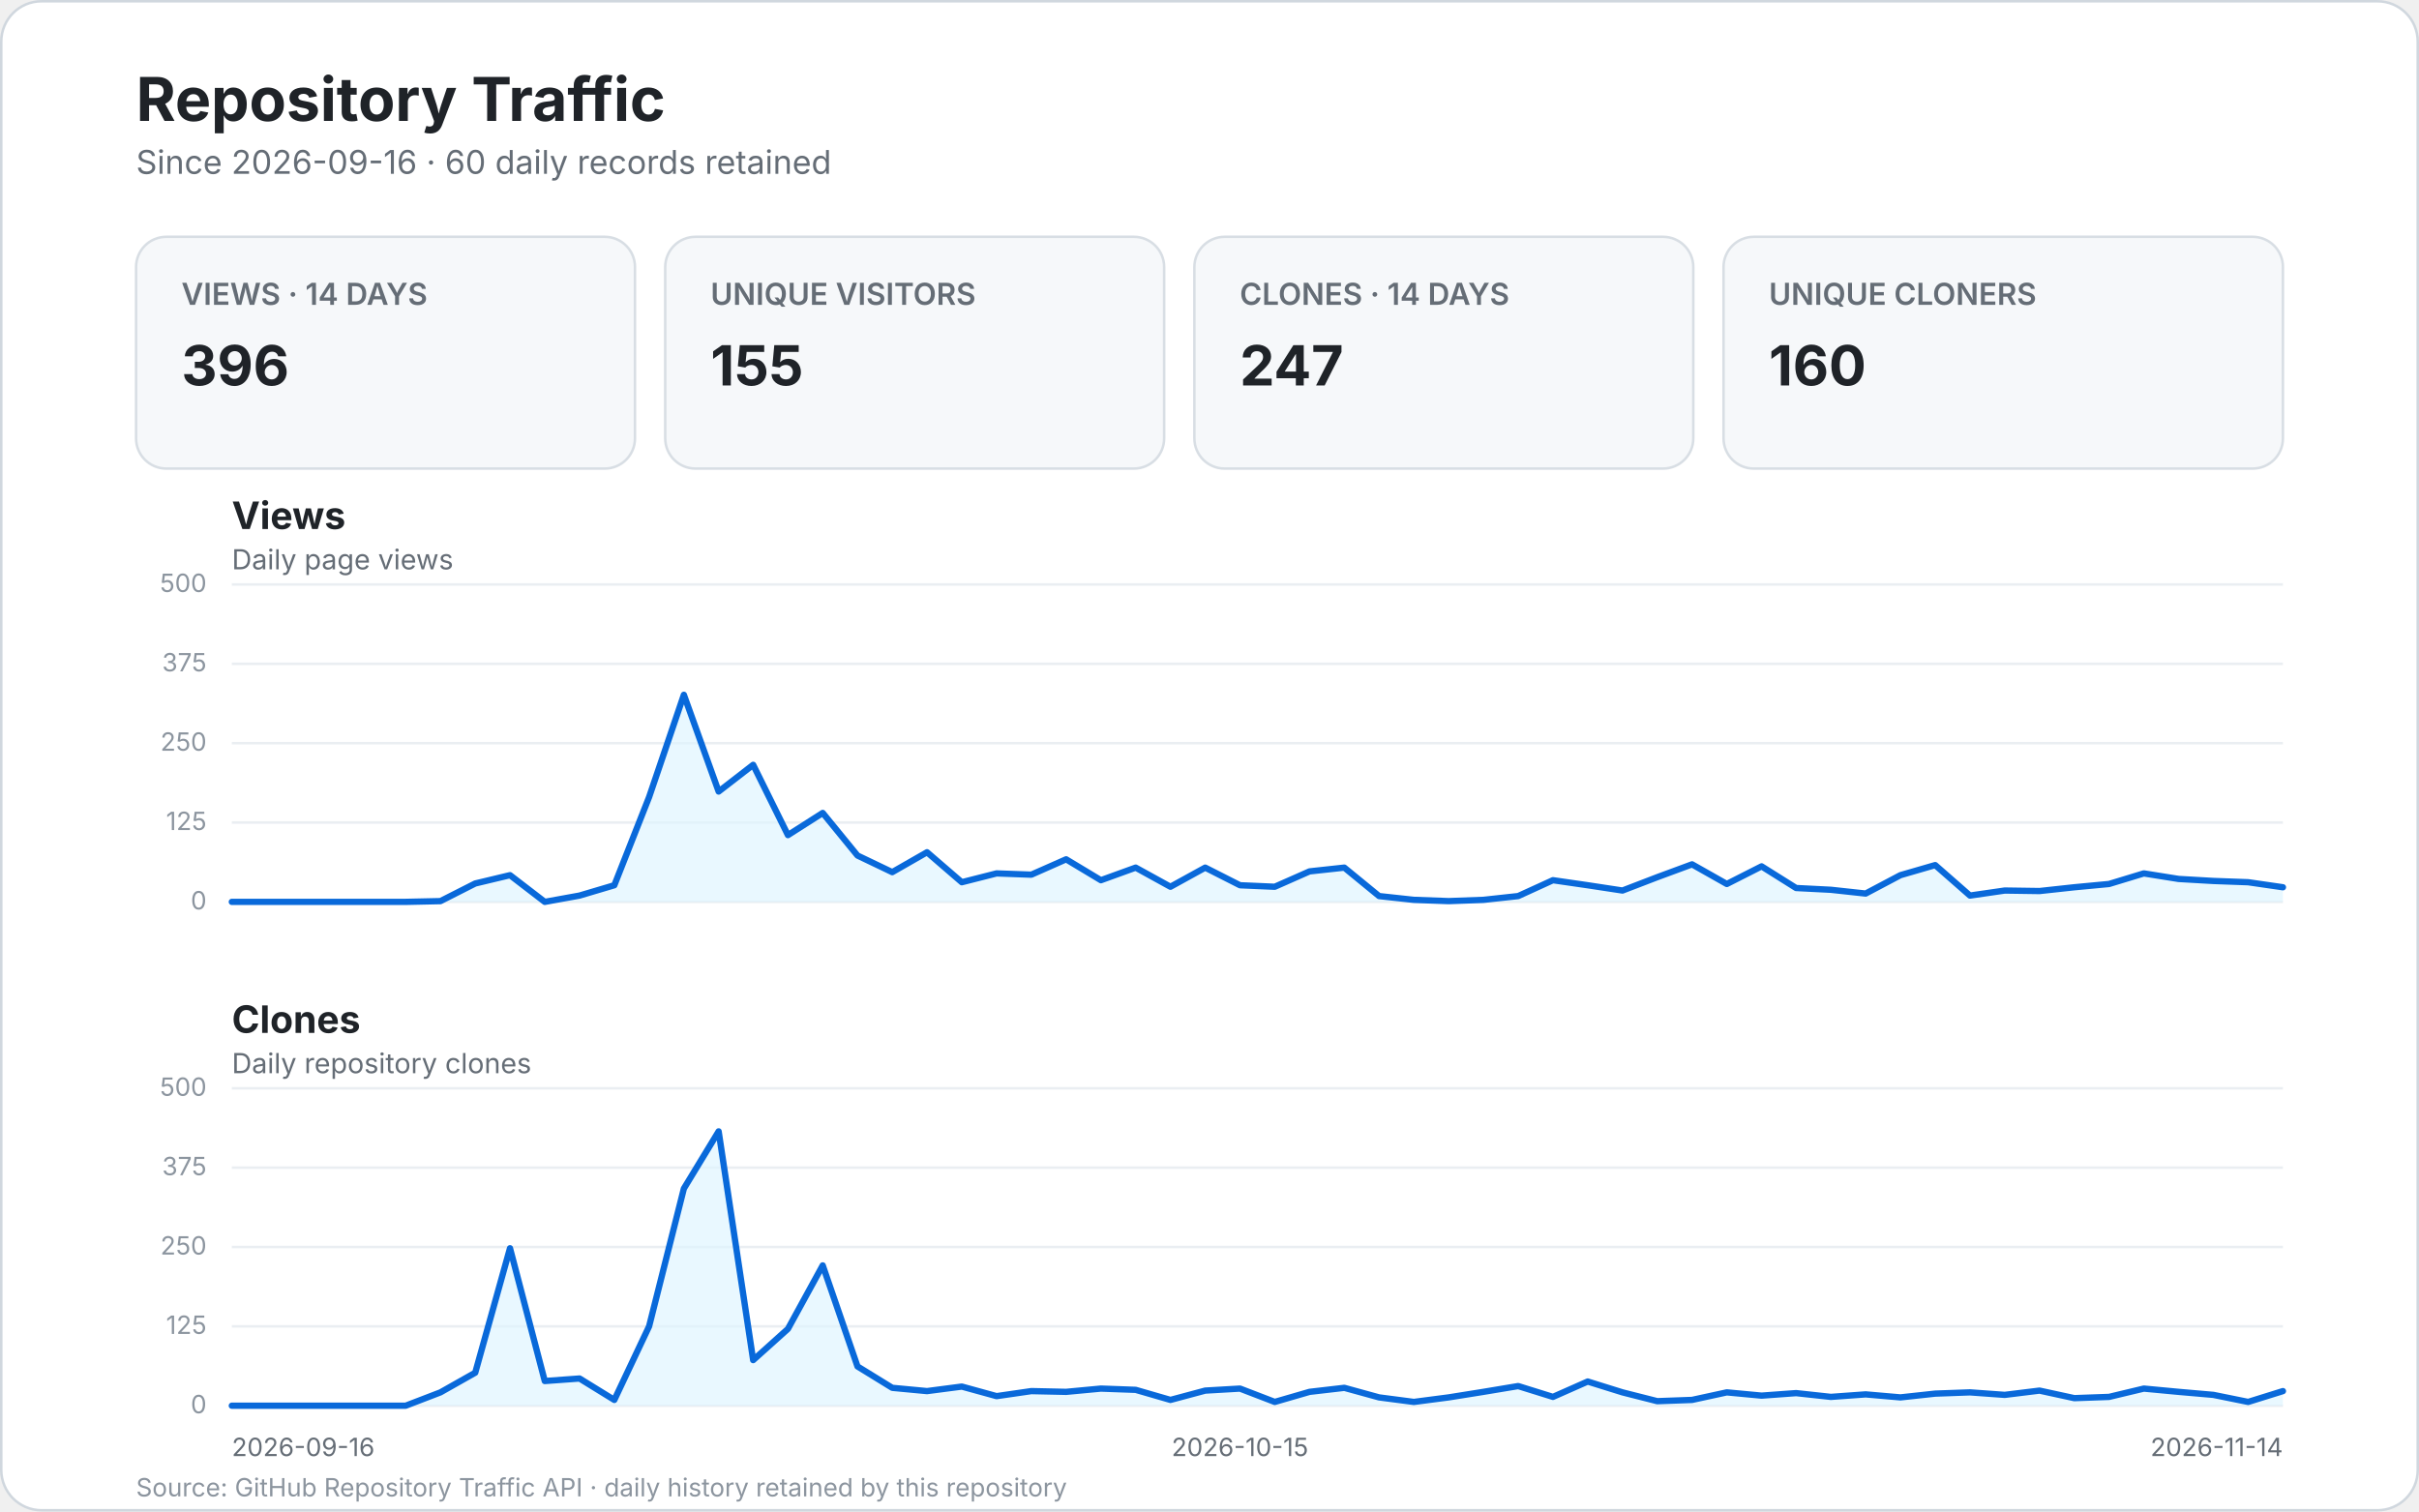
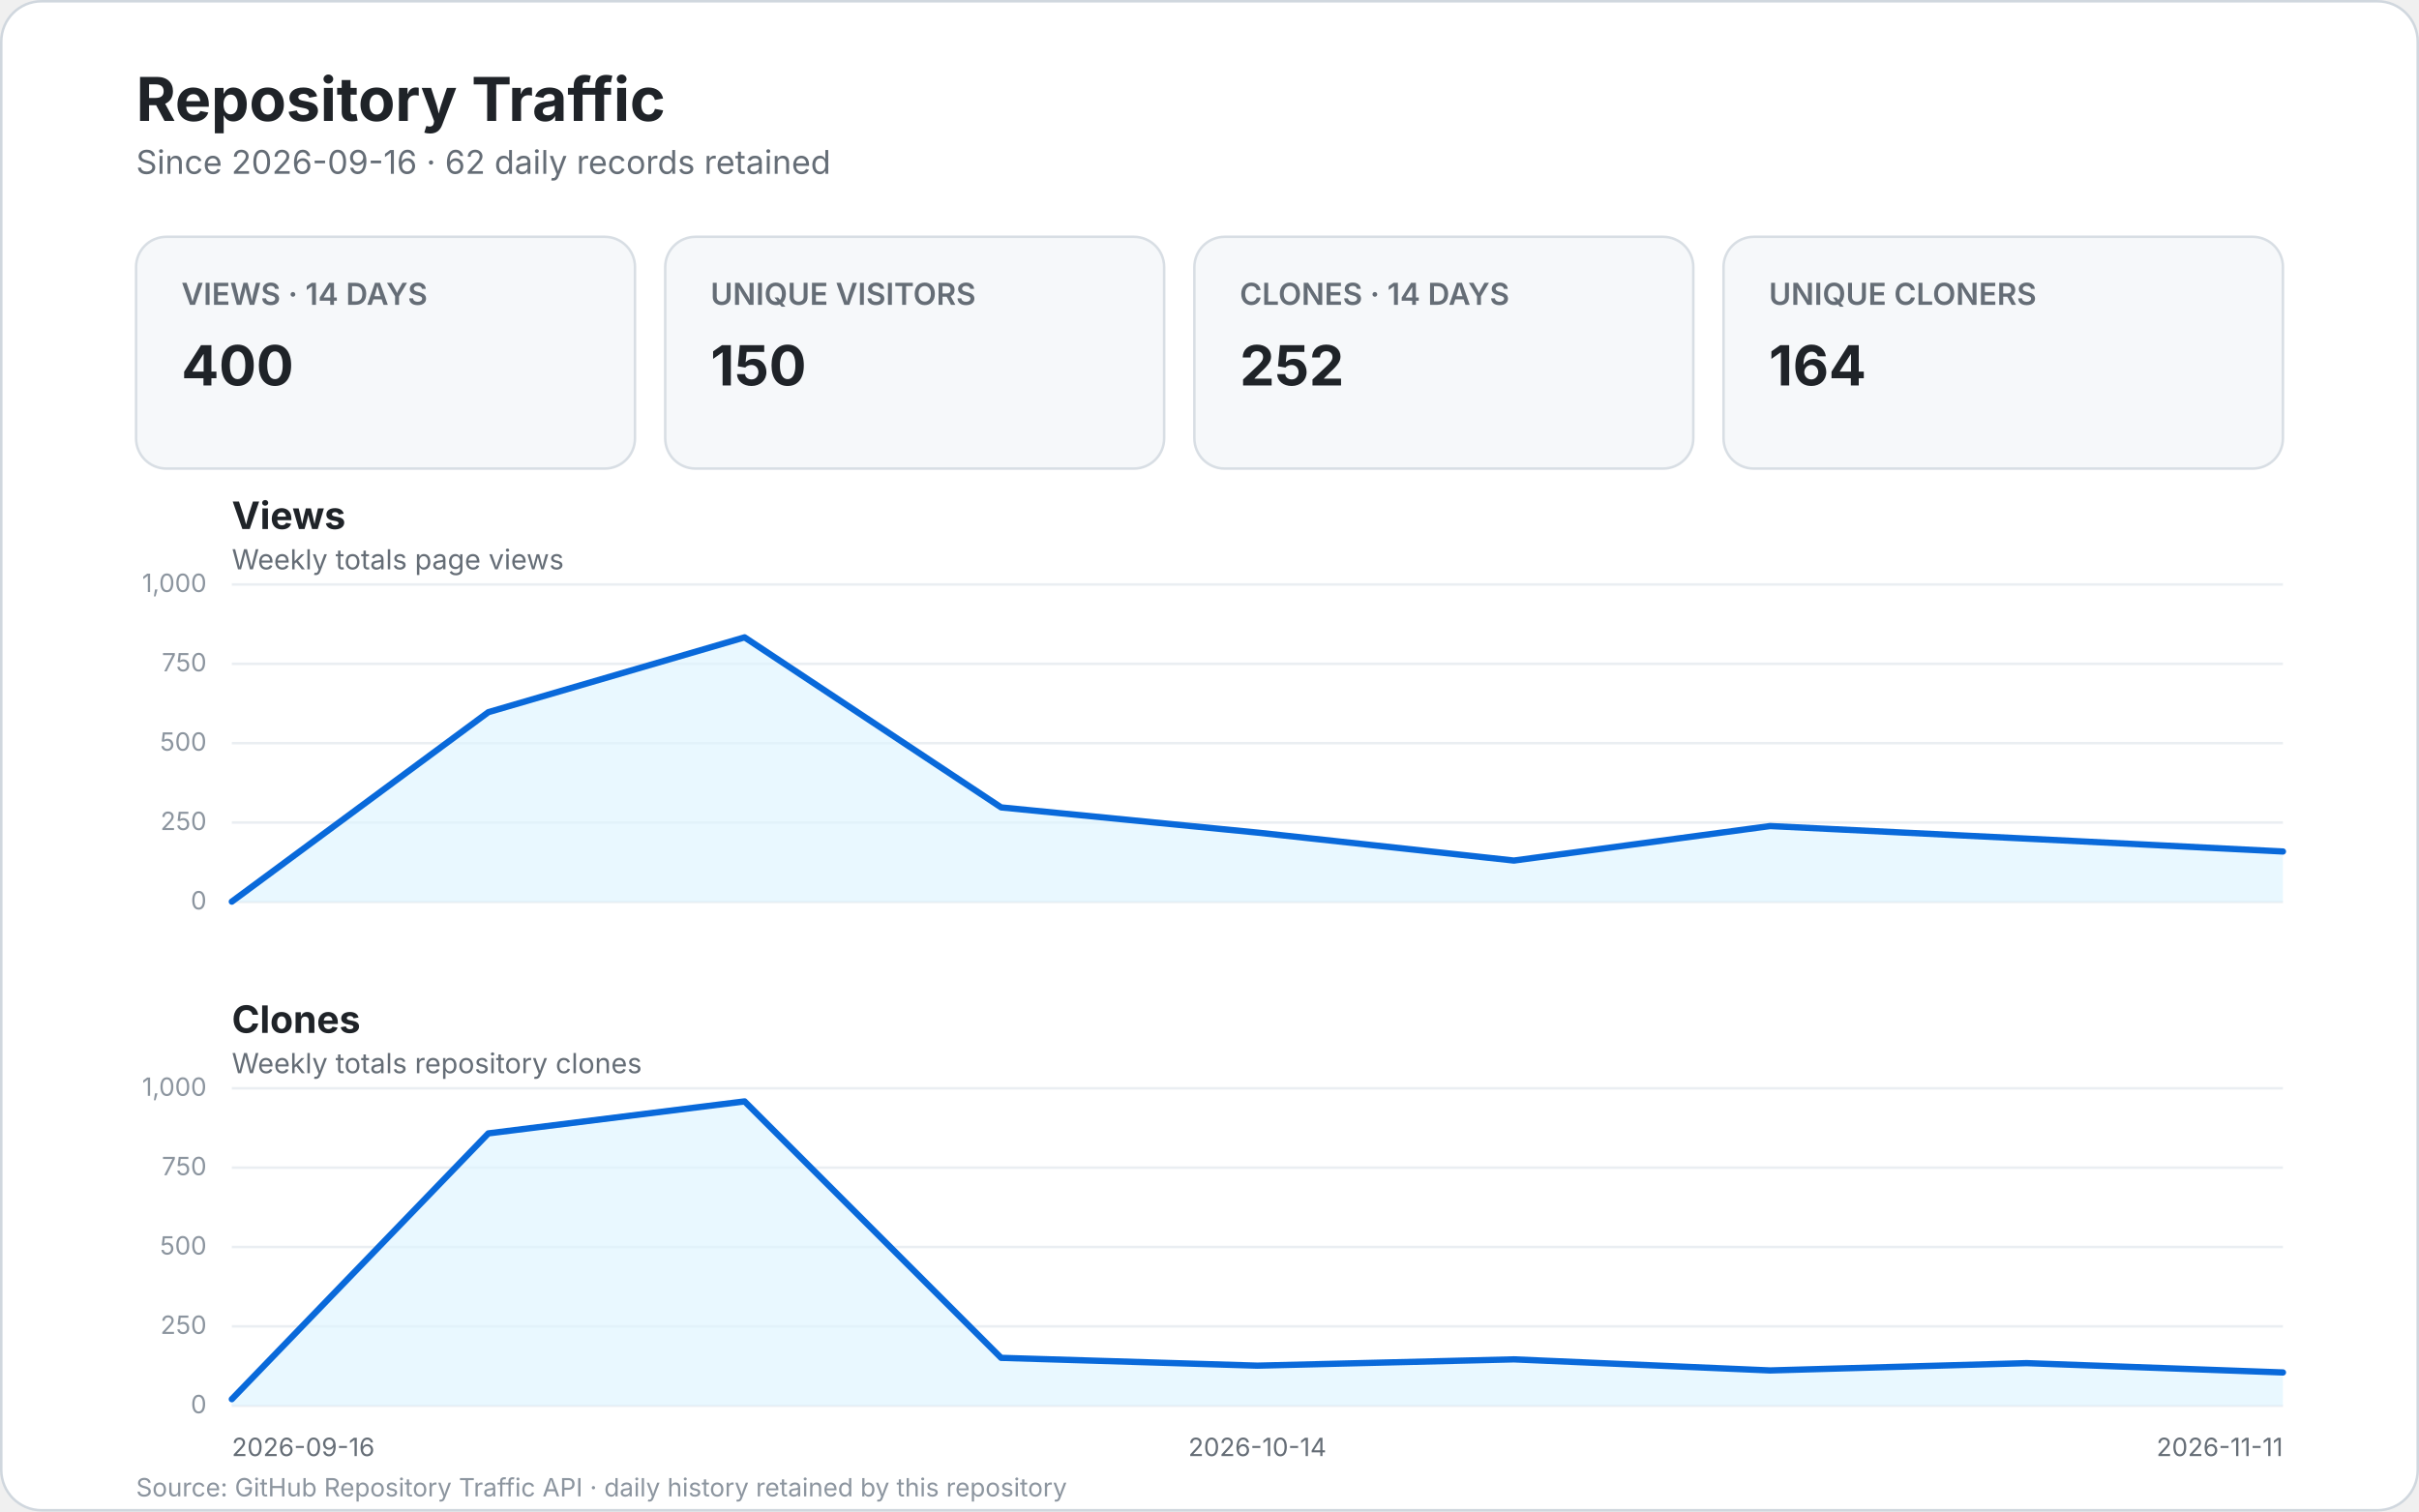
<svg xmlns="http://www.w3.org/2000/svg" width="960" height="600" viewBox="0 0 960 600" role="img" aria-labelledby="title desc">
  <style>
    text { font-family: -apple-system, BlinkMacSystemFont, "Segoe UI", sans-serif; }
    .bg { fill: #ffffff; stroke: #d0d7de; }
    .title { fill: #1f2328; font-size: 24px; font-weight: 700; }
    .subtitle { fill: #656d76; font-size: 13px; }
    .card { fill: #f6f8fa; stroke: #d8dee4; }
    .card-label { fill: #656d76; font-size: 12px; font-weight: 600; }
    .card-value { fill: #1f2328; font-size: 22px; font-weight: 700; }
    .panel-title { fill: #1f2328; font-size: 15px; font-weight: 700; }
    .panel-subtitle { fill: #656d76; font-size: 11px; }
    .grid { stroke: #eaeef2; stroke-width: 1; }
    .line { fill: none; stroke: #0969da; stroke-width: 2.5; stroke-linecap: round; stroke-linejoin: round; }
    .area { fill: #ddf4ff; opacity: .65; }
    .scale { fill: #8c959f; font-size: 10px; }
    .axis { fill: #656d76; font-size: 10px; }
    .empty { fill: #f6f8fa; stroke: #d8dee4; }
    .empty-title { fill: #1f2328; font-size: 17px; font-weight: 600; }
    .empty-text { fill: #656d76; font-size: 12px; }
    .footer { fill: #8c959f; font-size: 10px; }
  </style>
  <rect x="0.5" y="0.5" width="959" height="599" rx="16" class="bg" />
  <text x="54" y="48" class="title">Repository Traffic</text>
-   <text x="54" y="69" class="subtitle">Since 2026-09-16 · 60 daily records retained</text>
+   <text x="54" y="69" class="subtitle">Since 2026-09-16 · 62 daily records retained</text>
  <g>
    <rect x="54" y="94" width="198" height="92" rx="12" class="card" />
    <text x="72" y="121" class="card-label">VIEWS · 14 DAYS</text>
-     <text x="72" y="153" class="card-value">396</text>
+     <text x="72" y="153" class="card-value">400</text>
    <rect x="264" y="94" width="198" height="92" rx="12" class="card" />
    <text x="282" y="121" class="card-label">UNIQUE VISITORS</text>
-     <text x="282" y="153" class="card-value">155</text>
+     <text x="282" y="153" class="card-value">150</text>
    <rect x="474" y="94" width="198" height="92" rx="12" class="card" />
    <text x="492" y="121" class="card-label">CLONES · 14 DAYS</text>
-     <text x="492" y="153" class="card-value">247</text>
+     <text x="492" y="153" class="card-value">252</text>
    <rect x="684" y="94" width="222" height="92" rx="12" class="card" />
    <text x="702" y="121" class="card-label">UNIQUE CLONERS</text>
-     <text x="702" y="153" class="card-value">160</text>
+     <text x="702" y="153" class="card-value">164</text>
  </g>
  <text x="92" y="210" class="panel-title">Views</text>
-   <text x="92" y="226" class="panel-subtitle">Daily page views</text>
+   <text x="92" y="226" class="panel-subtitle">Weekly totals page views</text>
  <line x1="92" y1="358.0" x2="906.0" y2="358.0" class="grid" />
  <text x="82.0" y="361.0" text-anchor="end" class="scale">0</text>
  <line x1="92" y1="326.5" x2="906.0" y2="326.5" class="grid" />
-   <text x="82.0" y="329.5" text-anchor="end" class="scale">125</text>
+   <text x="82.0" y="329.5" text-anchor="end" class="scale">250</text>
  <line x1="92" y1="295.0" x2="906.0" y2="295.0" class="grid" />
-   <text x="82.0" y="298.0" text-anchor="end" class="scale">250</text>
+   <text x="82.0" y="298.0" text-anchor="end" class="scale">500</text>
  <line x1="92" y1="263.5" x2="906.0" y2="263.5" class="grid" />
-   <text x="82.0" y="266.5" text-anchor="end" class="scale">375</text>
+   <text x="82.0" y="266.5" text-anchor="end" class="scale">750</text>
  <line x1="92" y1="232.0" x2="906.0" y2="232.0" class="grid" />
-   <text x="82.0" y="235.0" text-anchor="end" class="scale">500</text>
-   <path d="M 92.0 358.0 L 105.8 358.0 L 119.6 358.0 L 133.4 358.0 L 147.2 358.0 L 161.0 358.0 L 174.8 357.7 L 188.6 350.7 L 202.4 347.4 L 216.2 358.0 L 230.0 355.5 L 243.8 351.4 L 257.6 316.4 L 271.4 275.8 L 285.2 314.2 L 298.9 303.6 L 312.7 331.5 L 326.5 322.7 L 340.3 339.6 L 354.1 346.2 L 367.9 338.3 L 381.7 350.2 L 395.5 346.7 L 409.3 347.2 L 423.1 341.1 L 436.9 349.4 L 450.7 344.4 L 464.5 352.0 L 478.3 344.4 L 492.1 351.4 L 505.9 352.0 L 519.7 345.9 L 533.5 344.4 L 547.3 355.7 L 561.1 357.2 L 574.9 357.7 L 588.7 357.2 L 602.5 355.7 L 616.3 349.4 L 630.1 351.4 L 643.9 353.5 L 657.7 348.2 L 671.5 343.1 L 685.3 350.9 L 699.1 343.9 L 712.8 352.5 L 726.6 353.2 L 740.4 354.7 L 754.2 347.4 L 768.0 343.4 L 781.8 355.5 L 795.6 353.5 L 809.4 353.7 L 823.2 352.2 L 837.0 350.9 L 850.8 346.7 L 864.6 348.9 L 878.4 349.7 L 892.2 350.2 L 906.0 352.2 L 906.0 358.0 L 92 358.0 Z" class="area" />
-   <path d="M 92.0 358.0 L 105.8 358.0 L 119.6 358.0 L 133.4 358.0 L 147.2 358.0 L 161.0 358.0 L 174.8 357.7 L 188.6 350.7 L 202.4 347.4 L 216.2 358.0 L 230.0 355.5 L 243.8 351.4 L 257.6 316.4 L 271.4 275.8 L 285.2 314.2 L 298.9 303.6 L 312.7 331.5 L 326.5 322.7 L 340.3 339.6 L 354.1 346.2 L 367.9 338.3 L 381.7 350.2 L 395.5 346.7 L 409.3 347.2 L 423.1 341.1 L 436.9 349.4 L 450.7 344.4 L 464.5 352.0 L 478.3 344.4 L 492.1 351.4 L 505.9 352.0 L 519.7 345.9 L 533.5 344.4 L 547.3 355.7 L 561.1 357.2 L 574.9 357.7 L 588.7 357.2 L 602.5 355.7 L 616.3 349.4 L 630.1 351.4 L 643.9 353.5 L 657.7 348.2 L 671.5 343.1 L 685.3 350.9 L 699.1 343.9 L 712.8 352.5 L 726.6 353.2 L 740.4 354.7 L 754.2 347.4 L 768.0 343.4 L 781.8 355.5 L 795.6 353.5 L 809.4 353.7 L 823.2 352.2 L 837.0 350.9 L 850.8 346.7 L 864.6 348.9 L 878.4 349.7 L 892.2 350.2 L 906.0 352.2" class="line" />
+   <text x="82.0" y="235.0" text-anchor="end" class="scale">1,000</text>
+   <path d="M 92.0 357.9 L 193.8 282.7 L 295.5 253.0 L 397.3 320.5 L 499.0 330.5 L 600.8 341.6 L 702.5 327.9 L 804.3 332.9 L 906.0 338.0 L 906.0 358.0 L 92 358.0 Z" class="area" />
+   <path d="M 92.0 357.9 L 193.8 282.7 L 295.5 253.0 L 397.3 320.5 L 499.0 330.5 L 600.8 341.6 L 702.5 327.9 L 804.3 332.9 L 906.0 338.0" class="line" />
  <text x="92" y="410" class="panel-title">Clones</text>
-   <text x="92" y="426" class="panel-subtitle">Daily repository clones</text>
+   <text x="92" y="426" class="panel-subtitle">Weekly totals repository clones</text>
  <line x1="92" y1="558.0" x2="906.0" y2="558.0" class="grid" />
  <text x="82.0" y="561.0" text-anchor="end" class="scale">0</text>
  <line x1="92" y1="526.5" x2="906.0" y2="526.5" class="grid" />
-   <text x="82.0" y="529.5" text-anchor="end" class="scale">125</text>
+   <text x="82.0" y="529.5" text-anchor="end" class="scale">250</text>
  <line x1="92" y1="495.0" x2="906.0" y2="495.0" class="grid" />
-   <text x="82.0" y="498.0" text-anchor="end" class="scale">250</text>
+   <text x="82.0" y="498.0" text-anchor="end" class="scale">500</text>
  <line x1="92" y1="463.5" x2="906.0" y2="463.5" class="grid" />
-   <text x="82.0" y="466.5" text-anchor="end" class="scale">375</text>
+   <text x="82.0" y="466.5" text-anchor="end" class="scale">750</text>
  <line x1="92" y1="432.0" x2="906.0" y2="432.0" class="grid" />
-   <text x="82.0" y="435.0" text-anchor="end" class="scale">500</text>
-   <path d="M 92.0 558.0 L 105.8 558.0 L 119.6 558.0 L 133.4 558.0 L 147.2 558.0 L 161.0 558.0 L 174.8 552.7 L 188.6 544.9 L 202.4 495.5 L 216.2 548.2 L 230.0 547.2 L 243.8 555.7 L 257.6 526.5 L 271.4 471.8 L 285.2 449.1 L 298.9 539.9 L 312.7 527.5 L 326.5 502.3 L 340.3 542.4 L 354.1 550.9 L 367.9 552.2 L 381.7 550.4 L 395.5 554.2 L 409.3 552.2 L 423.1 552.5 L 436.9 551.2 L 450.7 551.7 L 464.5 555.7 L 478.3 552.0 L 492.1 551.2 L 505.9 556.5 L 519.7 552.5 L 533.5 550.9 L 547.3 554.7 L 561.1 556.5 L 574.9 554.7 L 588.7 552.5 L 602.5 550.2 L 616.3 554.5 L 630.1 548.4 L 643.9 552.7 L 657.7 556.2 L 671.5 555.7 L 685.3 552.7 L 699.1 554.0 L 712.8 553.0 L 726.6 554.5 L 740.4 553.5 L 754.2 554.7 L 768.0 553.2 L 781.8 552.7 L 795.6 553.7 L 809.4 552.0 L 823.2 555.0 L 837.0 554.5 L 850.8 551.2 L 864.6 552.5 L 878.4 553.7 L 892.2 556.5 L 906.0 552.2 L 906.0 558.0 L 92 558.0 Z" class="area" />
-   <path d="M 92.0 558.0 L 105.8 558.0 L 119.6 558.0 L 133.4 558.0 L 147.2 558.0 L 161.0 558.0 L 174.8 552.7 L 188.6 544.9 L 202.4 495.5 L 216.2 548.2 L 230.0 547.2 L 243.8 555.7 L 257.6 526.5 L 271.4 471.8 L 285.2 449.1 L 298.9 539.9 L 312.7 527.5 L 326.5 502.3 L 340.3 542.4 L 354.1 550.9 L 367.9 552.2 L 381.7 550.4 L 395.5 554.2 L 409.3 552.2 L 423.1 552.5 L 436.9 551.2 L 450.7 551.7 L 464.5 555.7 L 478.3 552.0 L 492.1 551.2 L 505.9 556.5 L 519.7 552.5 L 533.5 550.9 L 547.3 554.7 L 561.1 556.5 L 574.9 554.7 L 588.7 552.5 L 602.5 550.2 L 616.3 554.5 L 630.1 548.4 L 643.9 552.7 L 657.7 556.2 L 671.5 555.7 L 685.3 552.7 L 699.1 554.0 L 712.8 553.0 L 726.6 554.5 L 740.4 553.5 L 754.2 554.7 L 768.0 553.2 L 781.8 552.7 L 795.6 553.7 L 809.4 552.0 L 823.2 555.0 L 837.0 554.5 L 850.8 551.2 L 864.6 552.5 L 878.4 553.7 L 892.2 556.5 L 906.0 552.2" class="line" />
+   <text x="82.0" y="435.0" text-anchor="end" class="scale">1,000</text>
+   <path d="M 92.0 555.4 L 193.8 449.9 L 295.5 437.2 L 397.3 539.0 L 499.0 542.1 L 600.8 539.6 L 702.5 544.0 L 804.3 541.1 L 906.0 544.8 L 906.0 558.0 L 92 558.0 Z" class="area" />
+   <path d="M 92.0 555.4 L 193.8 449.9 L 295.5 437.2 L 397.3 539.0 L 499.0 542.1 L 600.8 539.6 L 702.5 544.0 L 804.3 541.1 L 906.0 544.8" class="line" />
  <text x="92.0" y="578" text-anchor="start" class="axis">2026-09-16</text>
-   <text x="492.1" y="578" text-anchor="middle" class="axis">2026-10-15</text>
-   <text x="906.0" y="578" text-anchor="end" class="axis">2026-11-14</text>
+   <text x="499.0" y="578" text-anchor="middle" class="axis">2026-10-14</text>
+   <text x="906.0" y="578" text-anchor="end" class="axis">2026-11-11</text>
  <text x="54" y="594" class="footer">Source: GitHub Repository Traffic API · daily history retained by this repository</text>
</svg>
